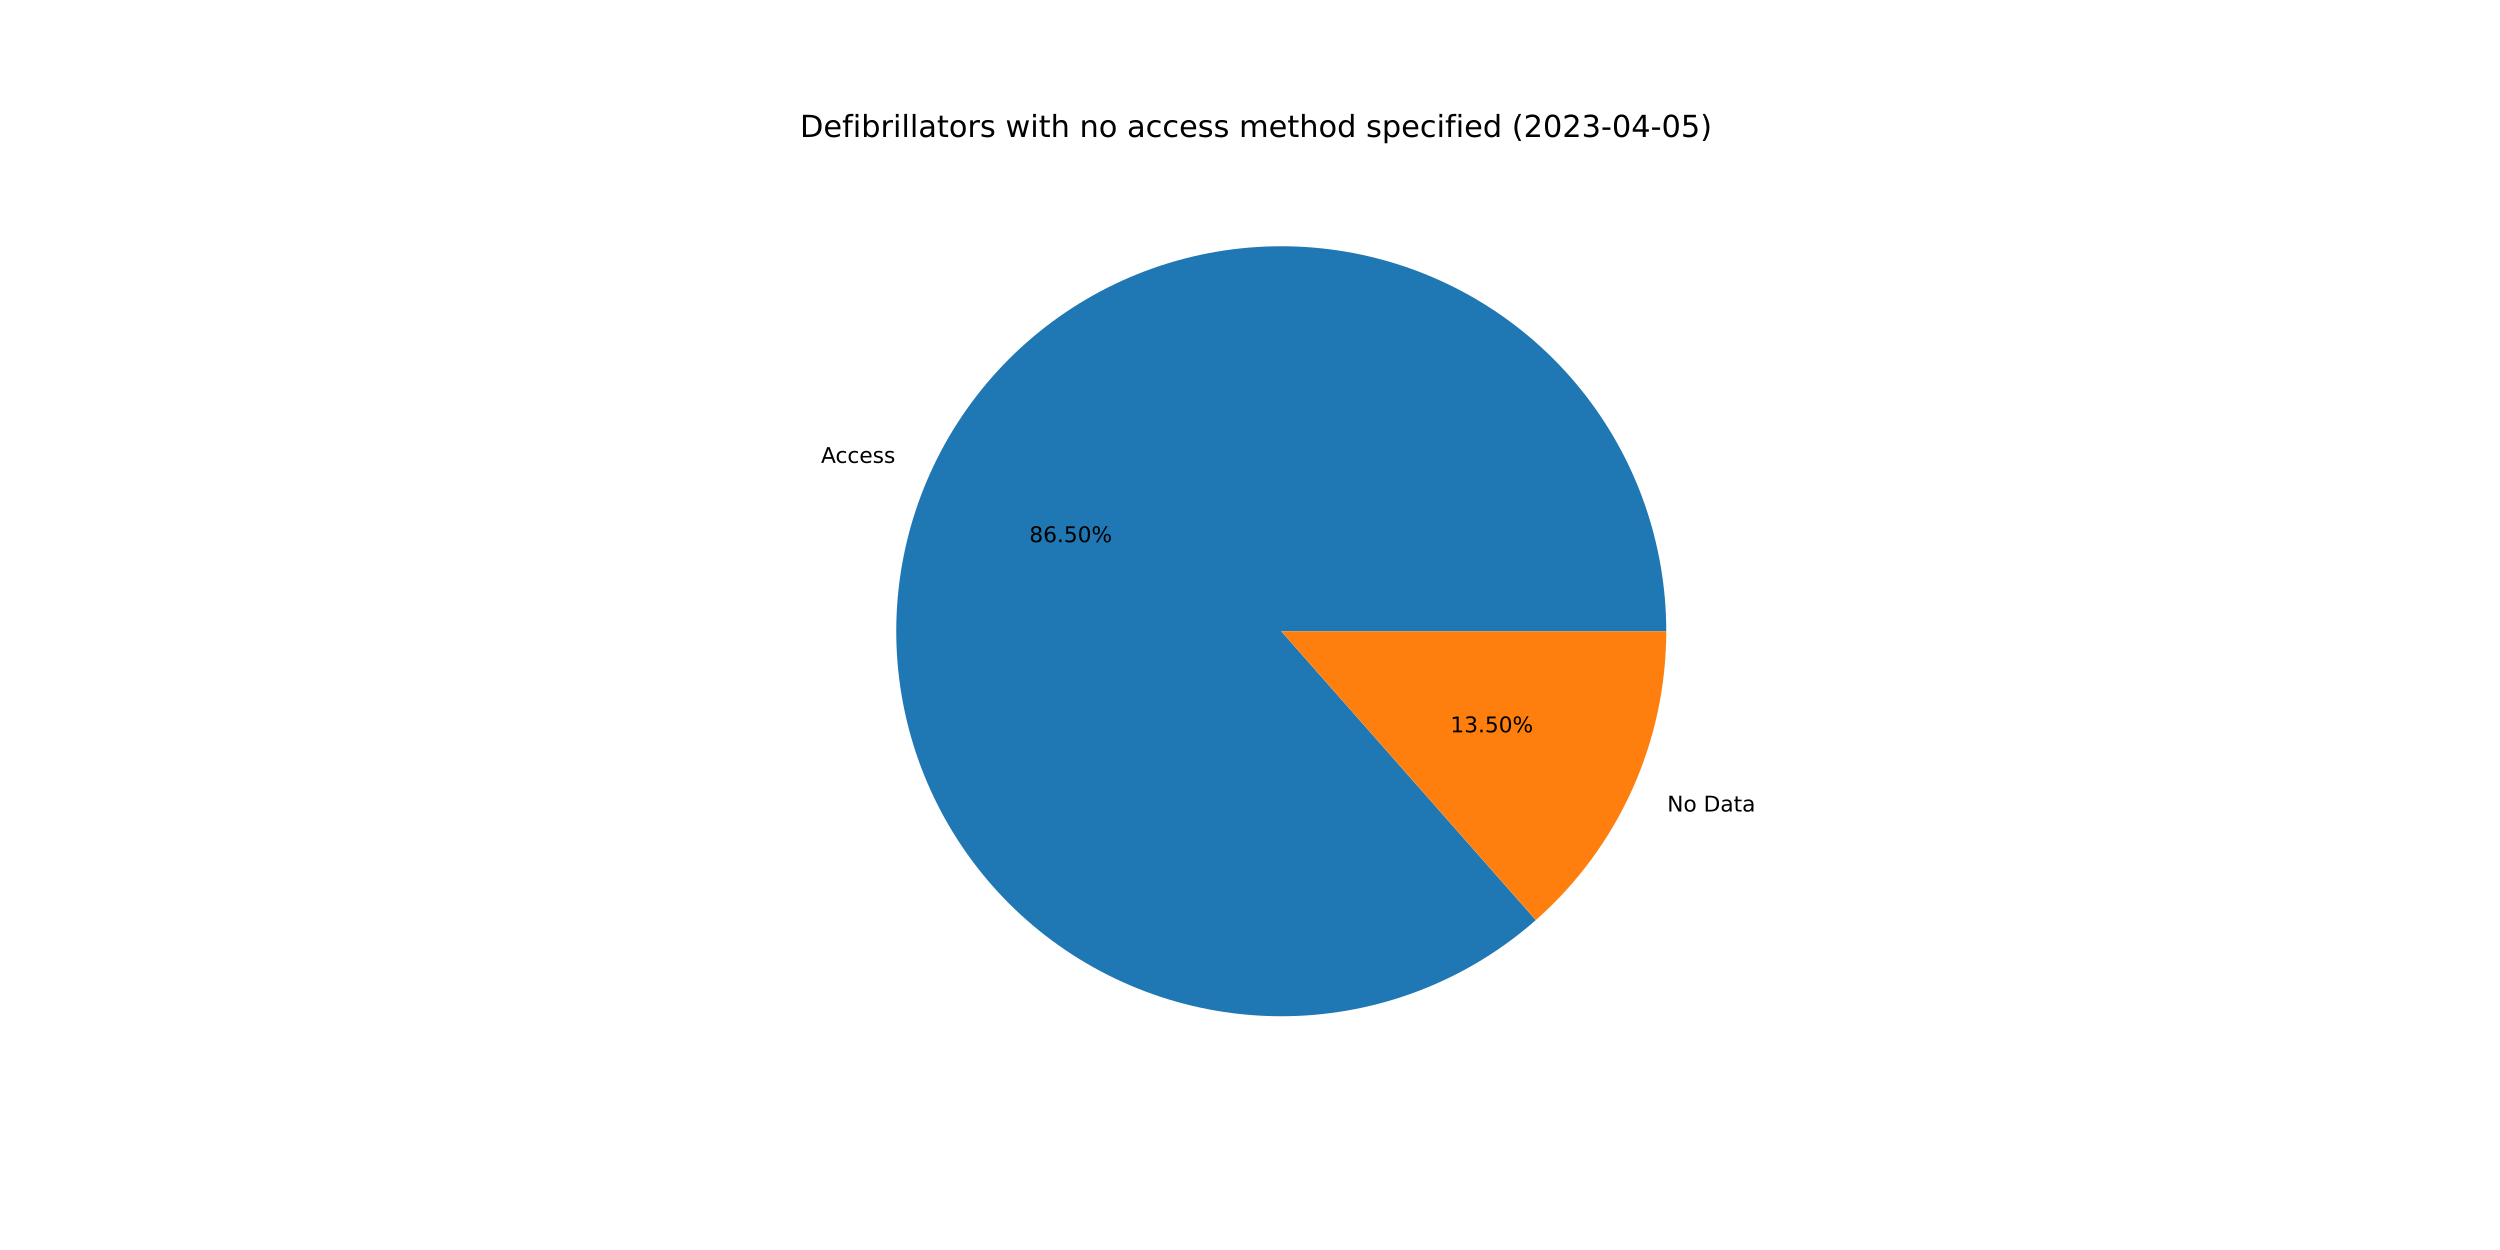
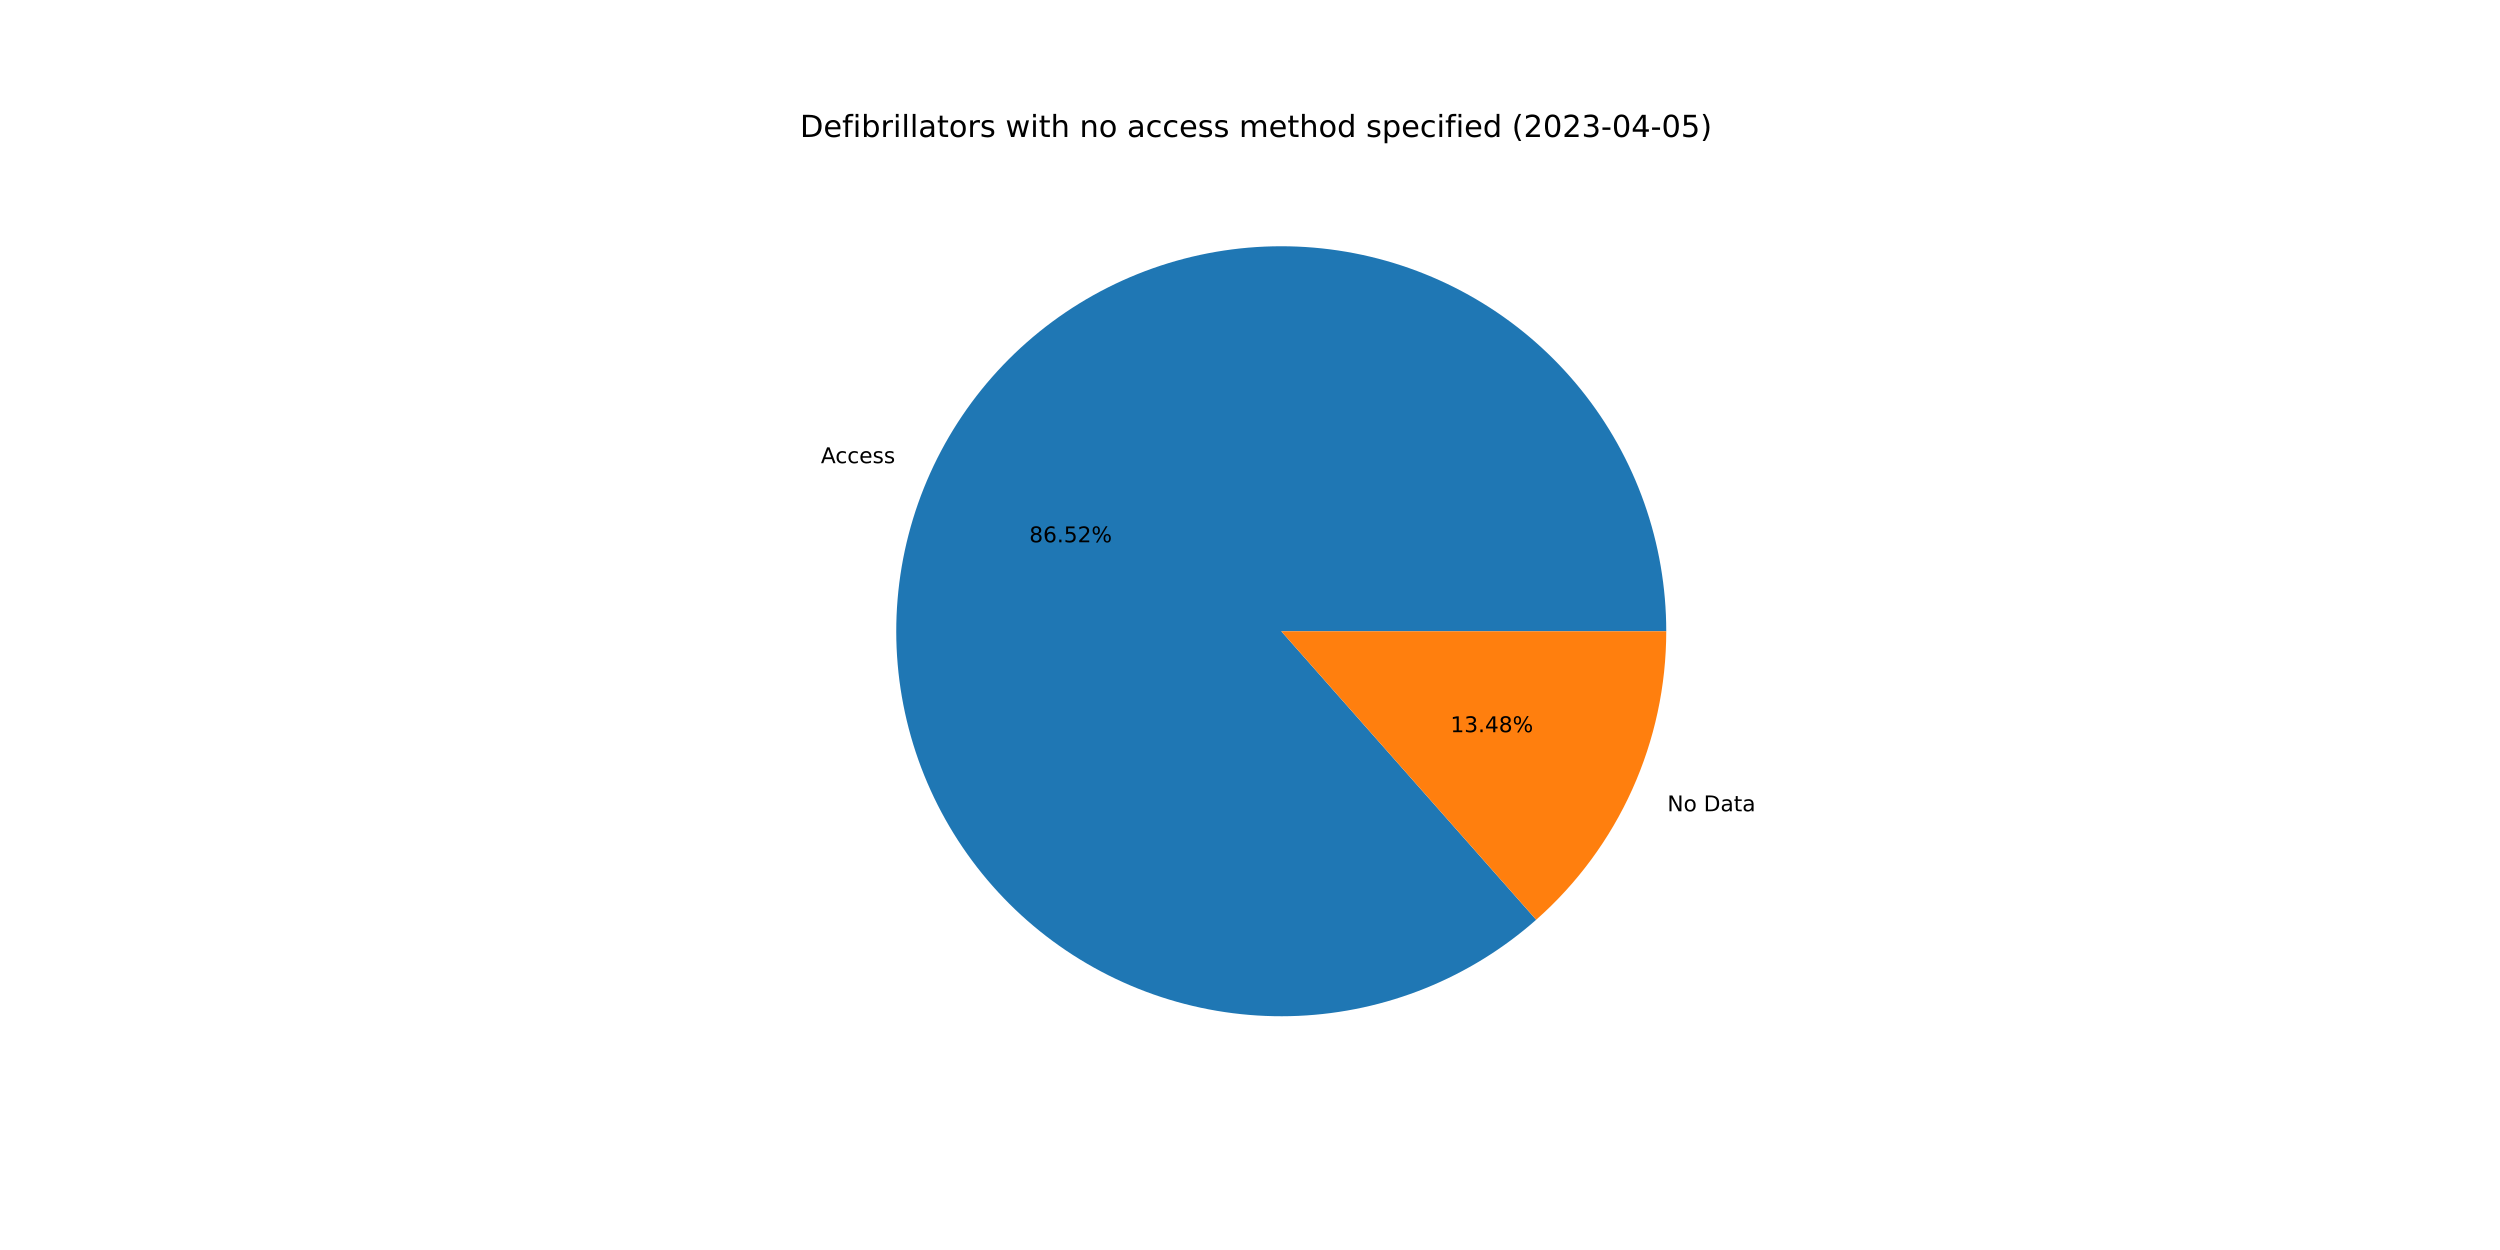
<svg xmlns="http://www.w3.org/2000/svg" xmlns:xlink="http://www.w3.org/1999/xlink" width="1152pt" height="576pt" viewBox="0 0 1152 576" version="1.1">
  <defs>
    <style type="text/css">*{stroke-linejoin: round; stroke-linecap: butt}</style>
  </defs>
  <g id="figure_1">
    <g id="patch_1">
      <path d="M 0 576  L 1152 576  L 1152 0  L 0 0  z " style="fill: #ffffff" />
    </g>
    <g id="axes_1">
      <g id="patch_2">
-         <path d="M 767.808 290.88  C 767.808 270.745 764.38 250.756 757.672 231.772  C 750.963 212.787 741.071 195.082 728.421 179.418  C 715.77 163.753 700.545 150.356 683.398 139.801  C 666.251 129.246 647.432 121.687 627.748 117.448  C 608.065 113.209 587.802 112.352 567.831 114.913  C 547.859 117.475 528.469 123.418 510.492 132.487  C 492.515 141.556 476.213 153.62 462.285 168.16  C 448.357 182.701 437.005 199.507 428.717 217.857  C 420.43 236.207 415.326 255.835 413.626 275.899  C 411.925 295.962 413.653 316.168 418.734 335.652  C 423.816 355.135 432.177 373.612 443.46 390.289  C 454.742 406.966 468.782 421.601 484.976 433.566  C 501.17 445.531 519.284 454.653 538.539 460.539  C 557.795 466.425 577.913 468.99 598.029 468.124  C 618.145 467.258 637.968 462.974 656.647 455.455  C 675.325 447.936 692.588 437.292 707.694 423.98  L 590.4 290.88  L 767.808 290.88  z " style="fill: #1f77b4" />
+         <path d="M 767.808 290.88  C 767.808 270.74 764.378 250.746 757.667 231.758  C 750.955 212.769 741.058 195.061 728.402 179.394  C 715.746 163.728 700.514 150.33 683.36 139.777  C 666.206 129.224 647.38 121.669 627.69 117.435  C 608 113.202 587.732 112.352 567.757 114.923  C 547.781 117.494 528.389 123.447 510.412 132.527  C 492.435 141.608 476.135 153.684 462.212 168.236  C 448.289 182.788 436.946 199.606 428.668 217.966  C 420.391 236.327 415.3 255.963 413.614 276.032  C 411.929 296.102 413.673 316.312 418.772 335.796  C 423.871 355.28 432.251 373.754 443.552 390.425  C 454.852 407.096 468.91 421.721 485.12 433.673  C 501.33 445.624 519.458 454.729 538.725 460.595  C 557.992 466.462 578.117 469.005 598.238 468.115  C 618.358 467.225 638.181 462.916 656.854 455.371  C 675.528 447.827 692.781 437.158 707.874 423.822  L 590.4 290.88  L 767.808 290.88  z " style="fill: #1f77b4" />
      </g>
      <g id="patch_3">
-         <path d="M 707.694 423.98  C 726.586 407.332 741.718 386.851 752.083 363.903  C 762.447 340.954 767.808 316.06 767.808 290.88  L 590.4 290.88  L 707.694 423.98  z " style="fill: #ff7f0e" />
+         <path d="M 707.874 423.822  C 726.712 407.175 741.799 386.712 752.132 363.794  C 762.464 340.875 767.808 316.02 767.808 290.88  L 590.4 290.88  L 707.874 423.822  z " style="fill: #ff7f0e" />
      </g>
      <g id="matplotlib.axis_1" />
      <g id="matplotlib.axis_2" />
      <g id="text_1">
-         <g transform="translate(378.3147 213.3144)scale(0.1 -0.1)">
+         <g transform="translate(378.2607 213.4341)scale(0.1 -0.1)">
          <defs>
            <path id="DejaVuSans-41" d="M 2188 4044  L 1331 1722  L 3047 1722  L 2188 4044  z M 1831 4666  L 2547 4666  L 4325 0  L 3669 0  L 3244 1197  L 1141 1197  L 716 0  L 50 0  L 1831 4666  z " transform="scale(0.015625)" />
            <path id="DejaVuSans-63" d="M 3122 3366  L 3122 2828  Q 2878 2963 2633 3030  Q 2388 3097 2138 3097  Q 1578 3097 1268 2742  Q 959 2388 959 1747  Q 959 1106 1268 751  Q 1578 397 2138 397  Q 2388 397 2633 464  Q 2878 531 3122 666  L 3122 134  Q 2881 22 2623 -34  Q 2366 -91 2075 -91  Q 1284 -91 818 406  Q 353 903 353 1747  Q 353 2603 823 3093  Q 1294 3584 2113 3584  Q 2378 3584 2631 3529  Q 2884 3475 3122 3366  z " transform="scale(0.015625)" />
            <path id="DejaVuSans-65" d="M 3597 1894  L 3597 1613  L 953 1613  Q 991 1019 1311 708  Q 1631 397 2203 397  Q 2534 397 2845 478  Q 3156 559 3463 722  L 3463 178  Q 3153 47 2828 -22  Q 2503 -91 2169 -91  Q 1331 -91 842 396  Q 353 884 353 1716  Q 353 2575 817 3079  Q 1281 3584 2069 3584  Q 2775 3584 3186 3129  Q 3597 2675 3597 1894  z M 3022 2063  Q 3016 2534 2758 2815  Q 2500 3097 2075 3097  Q 1594 3097 1305 2825  Q 1016 2553 972 2059  L 3022 2063  z " transform="scale(0.015625)" />
            <path id="DejaVuSans-73" d="M 2834 3397  L 2834 2853  Q 2591 2978 2328 3040  Q 2066 3103 1784 3103  Q 1356 3103 1142 2972  Q 928 2841 928 2578  Q 928 2378 1081 2264  Q 1234 2150 1697 2047  L 1894 2003  Q 2506 1872 2764 1633  Q 3022 1394 3022 966  Q 3022 478 2636 193  Q 2250 -91 1575 -91  Q 1294 -91 989 -36  Q 684 19 347 128  L 347 722  Q 666 556 975 473  Q 1284 391 1588 391  Q 1994 391 2212 530  Q 2431 669 2431 922  Q 2431 1156 2273 1281  Q 2116 1406 1581 1522  L 1381 1569  Q 847 1681 609 1914  Q 372 2147 372 2553  Q 372 3047 722 3315  Q 1072 3584 1716 3584  Q 2034 3584 2315 3537  Q 2597 3491 2834 3397  z " transform="scale(0.015625)" />
          </defs>
          <use xlink:href="#DejaVuSans-41" />
          <use xlink:href="#DejaVuSans-63" x="66.658" />
          <use xlink:href="#DejaVuSans-63" x="121.639" />
          <use xlink:href="#DejaVuSans-65" x="176.619" />
          <use xlink:href="#DejaVuSans-73" x="238.143" />
          <use xlink:href="#DejaVuSans-73" x="290.242" />
        </g>
      </g>
      <g id="text_2">
-         <g transform="translate(474.3256 249.8257)scale(0.1 -0.1)">
+         <g transform="translate(474.2961 249.8911)scale(0.1 -0.1)">
          <defs>
            <path id="DejaVuSans-38" d="M 2034 2216  Q 1584 2216 1326 1975  Q 1069 1734 1069 1313  Q 1069 891 1326 650  Q 1584 409 2034 409  Q 2484 409 2743 651  Q 3003 894 3003 1313  Q 3003 1734 2745 1975  Q 2488 2216 2034 2216  z M 1403 2484  Q 997 2584 770 2862  Q 544 3141 544 3541  Q 544 4100 942 4425  Q 1341 4750 2034 4750  Q 2731 4750 3128 4425  Q 3525 4100 3525 3541  Q 3525 3141 3298 2862  Q 3072 2584 2669 2484  Q 3125 2378 3379 2068  Q 3634 1759 3634 1313  Q 3634 634 3220 271  Q 2806 -91 2034 -91  Q 1263 -91 848 271  Q 434 634 434 1313  Q 434 1759 690 2068  Q 947 2378 1403 2484  z M 1172 3481  Q 1172 3119 1398 2916  Q 1625 2713 2034 2713  Q 2441 2713 2670 2916  Q 2900 3119 2900 3481  Q 2900 3844 2670 4047  Q 2441 4250 2034 4250  Q 1625 4250 1398 4047  Q 1172 3844 1172 3481  z " transform="scale(0.015625)" />
            <path id="DejaVuSans-36" d="M 2113 2584  Q 1688 2584 1439 2293  Q 1191 2003 1191 1497  Q 1191 994 1439 701  Q 1688 409 2113 409  Q 2538 409 2786 701  Q 3034 994 3034 1497  Q 3034 2003 2786 2293  Q 2538 2584 2113 2584  z M 3366 4563  L 3366 3988  Q 3128 4100 2886 4159  Q 2644 4219 2406 4219  Q 1781 4219 1451 3797  Q 1122 3375 1075 2522  Q 1259 2794 1537 2939  Q 1816 3084 2150 3084  Q 2853 3084 3261 2657  Q 3669 2231 3669 1497  Q 3669 778 3244 343  Q 2819 -91 2113 -91  Q 1303 -91 875 529  Q 447 1150 447 2328  Q 447 3434 972 4092  Q 1497 4750 2381 4750  Q 2619 4750 2861 4703  Q 3103 4656 3366 4563  z " transform="scale(0.015625)" />
            <path id="DejaVuSans-2e" d="M 684 794  L 1344 794  L 1344 0  L 684 0  L 684 794  z " transform="scale(0.015625)" />
            <path id="DejaVuSans-35" d="M 691 4666  L 3169 4666  L 3169 4134  L 1269 4134  L 1269 2991  Q 1406 3038 1543 3061  Q 1681 3084 1819 3084  Q 2600 3084 3056 2656  Q 3513 2228 3513 1497  Q 3513 744 3044 326  Q 2575 -91 1722 -91  Q 1428 -91 1123 -41  Q 819 9 494 109  L 494 744  Q 775 591 1075 516  Q 1375 441 1709 441  Q 2250 441 2565 725  Q 2881 1009 2881 1497  Q 2881 1984 2565 2268  Q 2250 2553 1709 2553  Q 1456 2553 1204 2497  Q 953 2441 691 2322  L 691 4666  z " transform="scale(0.015625)" />
-             <path id="DejaVuSans-30" d="M 2034 4250  Q 1547 4250 1301 3770  Q 1056 3291 1056 2328  Q 1056 1369 1301 889  Q 1547 409 2034 409  Q 2525 409 2770 889  Q 3016 1369 3016 2328  Q 3016 3291 2770 3770  Q 2525 4250 2034 4250  z M 2034 4750  Q 2819 4750 3233 4129  Q 3647 3509 3647 2328  Q 3647 1150 3233 529  Q 2819 -91 2034 -91  Q 1250 -91 836 529  Q 422 1150 422 2328  Q 422 3509 836 4129  Q 1250 4750 2034 4750  z " transform="scale(0.015625)" />
+             <path id="DejaVuSans-32" d="M 1228 531  L 3431 531  L 3431 0  L 469 0  L 469 531  Q 828 903 1448 1529  Q 2069 2156 2228 2338  Q 2531 2678 2651 2914  Q 2772 3150 2772 3378  Q 2772 3750 2511 3984  Q 2250 4219 1831 4219  Q 1534 4219 1204 4116  Q 875 4013 500 3803  L 500 4441  Q 881 4594 1212 4672  Q 1544 4750 1819 4750  Q 2544 4750 2975 4387  Q 3406 4025 3406 3419  Q 3406 3131 3298 2873  Q 3191 2616 2906 2266  Q 2828 2175 2409 1742  Q 1991 1309 1228 531  z " transform="scale(0.015625)" />
            <path id="DejaVuSans-25" d="M 4653 2053  Q 4381 2053 4226 1822  Q 4072 1591 4072 1178  Q 4072 772 4226 539  Q 4381 306 4653 306  Q 4919 306 5073 539  Q 5228 772 5228 1178  Q 5228 1588 5073 1820  Q 4919 2053 4653 2053  z M 4653 2450  Q 5147 2450 5437 2106  Q 5728 1763 5728 1178  Q 5728 594 5436 251  Q 5144 -91 4653 -91  Q 4153 -91 3862 251  Q 3572 594 3572 1178  Q 3572 1766 3864 2108  Q 4156 2450 4653 2450  z M 1428 4353  Q 1159 4353 1004 4120  Q 850 3888 850 3481  Q 850 3069 1003 2837  Q 1156 2606 1428 2606  Q 1700 2606 1854 2837  Q 2009 3069 2009 3481  Q 2009 3884 1853 4118  Q 1697 4353 1428 4353  z M 4250 4750  L 4750 4750  L 1831 -91  L 1331 -91  L 4250 4750  z M 1428 4750  Q 1922 4750 2215 4408  Q 2509 4066 2509 3481  Q 2509 2891 2217 2550  Q 1925 2209 1428 2209  Q 931 2209 642 2551  Q 353 2894 353 3481  Q 353 4063 643 4406  Q 934 4750 1428 4750  z " transform="scale(0.015625)" />
          </defs>
          <use xlink:href="#DejaVuSans-38" />
          <use xlink:href="#DejaVuSans-36" x="63.623" />
          <use xlink:href="#DejaVuSans-2e" x="127.246" />
          <use xlink:href="#DejaVuSans-35" x="159.033" />
-           <use xlink:href="#DejaVuSans-30" x="222.656" />
+           <use xlink:href="#DejaVuSans-32" x="222.656" />
          <use xlink:href="#DejaVuSans-25" x="286.279" />
        </g>
      </g>
      <g id="text_3">
-         <g transform="translate(768.2509 373.9644)scale(0.1 -0.1)">
+         <g transform="translate(768.305 373.8446)scale(0.1 -0.1)">
          <defs>
            <path id="DejaVuSans-4e" d="M 628 4666  L 1478 4666  L 3547 763  L 3547 4666  L 4159 4666  L 4159 0  L 3309 0  L 1241 3903  L 1241 0  L 628 0  L 628 4666  z " transform="scale(0.015625)" />
            <path id="DejaVuSans-6f" d="M 1959 3097  Q 1497 3097 1228 2736  Q 959 2375 959 1747  Q 959 1119 1226 758  Q 1494 397 1959 397  Q 2419 397 2687 759  Q 2956 1122 2956 1747  Q 2956 2369 2687 2733  Q 2419 3097 1959 3097  z M 1959 3584  Q 2709 3584 3137 3096  Q 3566 2609 3566 1747  Q 3566 888 3137 398  Q 2709 -91 1959 -91  Q 1206 -91 779 398  Q 353 888 353 1747  Q 353 2609 779 3096  Q 1206 3584 1959 3584  z " transform="scale(0.015625)" />
            <path id="DejaVuSans-20" transform="scale(0.015625)" />
            <path id="DejaVuSans-44" d="M 1259 4147  L 1259 519  L 2022 519  Q 2988 519 3436 956  Q 3884 1394 3884 2338  Q 3884 3275 3436 3711  Q 2988 4147 2022 4147  L 1259 4147  z M 628 4666  L 1925 4666  Q 3281 4666 3915 4102  Q 4550 3538 4550 2338  Q 4550 1131 3912 565  Q 3275 0 1925 0  L 628 0  L 628 4666  z " transform="scale(0.015625)" />
            <path id="DejaVuSans-61" d="M 2194 1759  Q 1497 1759 1228 1600  Q 959 1441 959 1056  Q 959 750 1161 570  Q 1363 391 1709 391  Q 2188 391 2477 730  Q 2766 1069 2766 1631  L 2766 1759  L 2194 1759  z M 3341 1997  L 3341 0  L 2766 0  L 2766 531  Q 2569 213 2275 61  Q 1981 -91 1556 -91  Q 1019 -91 701 211  Q 384 513 384 1019  Q 384 1609 779 1909  Q 1175 2209 1959 2209  L 2766 2209  L 2766 2266  Q 2766 2663 2505 2880  Q 2244 3097 1772 3097  Q 1472 3097 1187 3025  Q 903 2953 641 2809  L 641 3341  Q 956 3463 1253 3523  Q 1550 3584 1831 3584  Q 2591 3584 2966 3190  Q 3341 2797 3341 1997  z " transform="scale(0.015625)" />
            <path id="DejaVuSans-74" d="M 1172 4494  L 1172 3500  L 2356 3500  L 2356 3053  L 1172 3053  L 1172 1153  Q 1172 725 1289 603  Q 1406 481 1766 481  L 2356 481  L 2356 0  L 1766 0  Q 1100 0 847 248  Q 594 497 594 1153  L 594 3053  L 172 3053  L 172 3500  L 594 3500  L 594 4494  L 1172 4494  z " transform="scale(0.015625)" />
          </defs>
          <use xlink:href="#DejaVuSans-4e" />
          <use xlink:href="#DejaVuSans-6f" x="74.805" />
          <use xlink:href="#DejaVuSans-20" x="135.986" />
          <use xlink:href="#DejaVuSans-44" x="167.773" />
          <use xlink:href="#DejaVuSans-61" x="244.775" />
          <use xlink:href="#DejaVuSans-74" x="306.055" />
          <use xlink:href="#DejaVuSans-61" x="345.264" />
        </g>
      </g>
      <g id="text_4">
-         <g transform="translate(668.3447 337.453)scale(0.1 -0.1)">
+         <g transform="translate(668.3742 337.3877)scale(0.1 -0.1)">
          <defs>
            <path id="DejaVuSans-31" d="M 794 531  L 1825 531  L 1825 4091  L 703 3866  L 703 4441  L 1819 4666  L 2450 4666  L 2450 531  L 3481 531  L 3481 0  L 794 0  L 794 531  z " transform="scale(0.015625)" />
            <path id="DejaVuSans-33" d="M 2597 2516  Q 3050 2419 3304 2112  Q 3559 1806 3559 1356  Q 3559 666 3084 287  Q 2609 -91 1734 -91  Q 1441 -91 1130 -33  Q 819 25 488 141  L 488 750  Q 750 597 1062 519  Q 1375 441 1716 441  Q 2309 441 2620 675  Q 2931 909 2931 1356  Q 2931 1769 2642 2001  Q 2353 2234 1838 2234  L 1294 2234  L 1294 2753  L 1863 2753  Q 2328 2753 2575 2939  Q 2822 3125 2822 3475  Q 2822 3834 2567 4026  Q 2313 4219 1838 4219  Q 1578 4219 1281 4162  Q 984 4106 628 3988  L 628 4550  Q 988 4650 1302 4700  Q 1616 4750 1894 4750  Q 2613 4750 3031 4423  Q 3450 4097 3450 3541  Q 3450 3153 3228 2886  Q 3006 2619 2597 2516  z " transform="scale(0.015625)" />
+             <path id="DejaVuSans-34" d="M 2419 4116  L 825 1625  L 2419 1625  L 2419 4116  z M 2253 4666  L 3047 4666  L 3047 1625  L 3713 1625  L 3713 1100  L 3047 1100  L 3047 0  L 2419 0  L 2419 1100  L 313 1100  L 313 1709  L 2253 4666  z " transform="scale(0.015625)" />
          </defs>
          <use xlink:href="#DejaVuSans-31" />
          <use xlink:href="#DejaVuSans-33" x="63.623" />
          <use xlink:href="#DejaVuSans-2e" x="127.246" />
-           <use xlink:href="#DejaVuSans-35" x="159.033" />
-           <use xlink:href="#DejaVuSans-30" x="222.656" />
+           <use xlink:href="#DejaVuSans-34" x="159.033" />
+           <use xlink:href="#DejaVuSans-38" x="222.656" />
          <use xlink:href="#DejaVuSans-25" x="286.279" />
        </g>
      </g>
      <g id="text_5">
        <g transform="translate(368.64 63.12)scale(0.14 -0.14)">
          <defs>
            <path id="DejaVuSans-66" d="M 2375 4863  L 2375 4384  L 1825 4384  Q 1516 4384 1395 4259  Q 1275 4134 1275 3809  L 1275 3500  L 2222 3500  L 2222 3053  L 1275 3053  L 1275 0  L 697 0  L 697 3053  L 147 3053  L 147 3500  L 697 3500  L 697 3744  Q 697 4328 969 4595  Q 1241 4863 1831 4863  L 2375 4863  z " transform="scale(0.015625)" />
            <path id="DejaVuSans-69" d="M 603 3500  L 1178 3500  L 1178 0  L 603 0  L 603 3500  z M 603 4863  L 1178 4863  L 1178 4134  L 603 4134  L 603 4863  z " transform="scale(0.015625)" />
            <path id="DejaVuSans-62" d="M 3116 1747  Q 3116 2381 2855 2742  Q 2594 3103 2138 3103  Q 1681 3103 1420 2742  Q 1159 2381 1159 1747  Q 1159 1113 1420 752  Q 1681 391 2138 391  Q 2594 391 2855 752  Q 3116 1113 3116 1747  z M 1159 2969  Q 1341 3281 1617 3432  Q 1894 3584 2278 3584  Q 2916 3584 3314 3078  Q 3713 2572 3713 1747  Q 3713 922 3314 415  Q 2916 -91 2278 -91  Q 1894 -91 1617 61  Q 1341 213 1159 525  L 1159 0  L 581 0  L 581 4863  L 1159 4863  L 1159 2969  z " transform="scale(0.015625)" />
            <path id="DejaVuSans-72" d="M 2631 2963  Q 2534 3019 2420 3045  Q 2306 3072 2169 3072  Q 1681 3072 1420 2755  Q 1159 2438 1159 1844  L 1159 0  L 581 0  L 581 3500  L 1159 3500  L 1159 2956  Q 1341 3275 1631 3429  Q 1922 3584 2338 3584  Q 2397 3584 2469 3576  Q 2541 3569 2628 3553  L 2631 2963  z " transform="scale(0.015625)" />
            <path id="DejaVuSans-6c" d="M 603 4863  L 1178 4863  L 1178 0  L 603 0  L 603 4863  z " transform="scale(0.015625)" />
            <path id="DejaVuSans-77" d="M 269 3500  L 844 3500  L 1563 769  L 2278 3500  L 2956 3500  L 3675 769  L 4391 3500  L 4966 3500  L 4050 0  L 3372 0  L 2619 2869  L 1863 0  L 1184 0  L 269 3500  z " transform="scale(0.015625)" />
            <path id="DejaVuSans-68" d="M 3513 2113  L 3513 0  L 2938 0  L 2938 2094  Q 2938 2591 2744 2837  Q 2550 3084 2163 3084  Q 1697 3084 1428 2787  Q 1159 2491 1159 1978  L 1159 0  L 581 0  L 581 4863  L 1159 4863  L 1159 2956  Q 1366 3272 1645 3428  Q 1925 3584 2291 3584  Q 2894 3584 3203 3211  Q 3513 2838 3513 2113  z " transform="scale(0.015625)" />
            <path id="DejaVuSans-6e" d="M 3513 2113  L 3513 0  L 2938 0  L 2938 2094  Q 2938 2591 2744 2837  Q 2550 3084 2163 3084  Q 1697 3084 1428 2787  Q 1159 2491 1159 1978  L 1159 0  L 581 0  L 581 3500  L 1159 3500  L 1159 2956  Q 1366 3272 1645 3428  Q 1925 3584 2291 3584  Q 2894 3584 3203 3211  Q 3513 2838 3513 2113  z " transform="scale(0.015625)" />
            <path id="DejaVuSans-6d" d="M 3328 2828  Q 3544 3216 3844 3400  Q 4144 3584 4550 3584  Q 5097 3584 5394 3201  Q 5691 2819 5691 2113  L 5691 0  L 5113 0  L 5113 2094  Q 5113 2597 4934 2840  Q 4756 3084 4391 3084  Q 3944 3084 3684 2787  Q 3425 2491 3425 1978  L 3425 0  L 2847 0  L 2847 2094  Q 2847 2600 2669 2842  Q 2491 3084 2119 3084  Q 1678 3084 1418 2786  Q 1159 2488 1159 1978  L 1159 0  L 581 0  L 581 3500  L 1159 3500  L 1159 2956  Q 1356 3278 1631 3431  Q 1906 3584 2284 3584  Q 2666 3584 2933 3390  Q 3200 3197 3328 2828  z " transform="scale(0.015625)" />
            <path id="DejaVuSans-64" d="M 2906 2969  L 2906 4863  L 3481 4863  L 3481 0  L 2906 0  L 2906 525  Q 2725 213 2448 61  Q 2172 -91 1784 -91  Q 1150 -91 751 415  Q 353 922 353 1747  Q 353 2572 751 3078  Q 1150 3584 1784 3584  Q 2172 3584 2448 3432  Q 2725 3281 2906 2969  z M 947 1747  Q 947 1113 1208 752  Q 1469 391 1925 391  Q 2381 391 2643 752  Q 2906 1113 2906 1747  Q 2906 2381 2643 2742  Q 2381 3103 1925 3103  Q 1469 3103 1208 2742  Q 947 2381 947 1747  z " transform="scale(0.015625)" />
            <path id="DejaVuSans-70" d="M 1159 525  L 1159 -1331  L 581 -1331  L 581 3500  L 1159 3500  L 1159 2969  Q 1341 3281 1617 3432  Q 1894 3584 2278 3584  Q 2916 3584 3314 3078  Q 3713 2572 3713 1747  Q 3713 922 3314 415  Q 2916 -91 2278 -91  Q 1894 -91 1617 61  Q 1341 213 1159 525  z M 3116 1747  Q 3116 2381 2855 2742  Q 2594 3103 2138 3103  Q 1681 3103 1420 2742  Q 1159 2381 1159 1747  Q 1159 1113 1420 752  Q 1681 391 2138 391  Q 2594 391 2855 752  Q 3116 1113 3116 1747  z " transform="scale(0.015625)" />
            <path id="DejaVuSans-28" d="M 1984 4856  Q 1566 4138 1362 3434  Q 1159 2731 1159 2009  Q 1159 1288 1364 580  Q 1569 -128 1984 -844  L 1484 -844  Q 1016 -109 783 600  Q 550 1309 550 2009  Q 550 2706 781 3412  Q 1013 4119 1484 4856  L 1984 4856  z " transform="scale(0.015625)" />
-             <path id="DejaVuSans-32" d="M 1228 531  L 3431 531  L 3431 0  L 469 0  L 469 531  Q 828 903 1448 1529  Q 2069 2156 2228 2338  Q 2531 2678 2651 2914  Q 2772 3150 2772 3378  Q 2772 3750 2511 3984  Q 2250 4219 1831 4219  Q 1534 4219 1204 4116  Q 875 4013 500 3803  L 500 4441  Q 881 4594 1212 4672  Q 1544 4750 1819 4750  Q 2544 4750 2975 4387  Q 3406 4025 3406 3419  Q 3406 3131 3298 2873  Q 3191 2616 2906 2266  Q 2828 2175 2409 1742  Q 1991 1309 1228 531  z " transform="scale(0.015625)" />
+             <path id="DejaVuSans-30" d="M 2034 4250  Q 1547 4250 1301 3770  Q 1056 3291 1056 2328  Q 1056 1369 1301 889  Q 1547 409 2034 409  Q 2525 409 2770 889  Q 3016 1369 3016 2328  Q 3016 3291 2770 3770  Q 2525 4250 2034 4250  z M 2034 4750  Q 2819 4750 3233 4129  Q 3647 3509 3647 2328  Q 3647 1150 3233 529  Q 2819 -91 2034 -91  Q 1250 -91 836 529  Q 422 1150 422 2328  Q 422 3509 836 4129  Q 1250 4750 2034 4750  z " transform="scale(0.015625)" />
            <path id="DejaVuSans-2d" d="M 313 2009  L 1997 2009  L 1997 1497  L 313 1497  L 313 2009  z " transform="scale(0.015625)" />
-             <path id="DejaVuSans-34" d="M 2419 4116  L 825 1625  L 2419 1625  L 2419 4116  z M 2253 4666  L 3047 4666  L 3047 1625  L 3713 1625  L 3713 1100  L 3047 1100  L 3047 0  L 2419 0  L 2419 1100  L 313 1100  L 313 1709  L 2253 4666  z " transform="scale(0.015625)" />
            <path id="DejaVuSans-29" d="M 513 4856  L 1013 4856  Q 1481 4119 1714 3412  Q 1947 2706 1947 2009  Q 1947 1309 1714 600  Q 1481 -109 1013 -844  L 513 -844  Q 928 -128 1133 580  Q 1338 1288 1338 2009  Q 1338 2731 1133 3434  Q 928 4138 513 4856  z " transform="scale(0.015625)" />
          </defs>
          <use xlink:href="#DejaVuSans-44" />
          <use xlink:href="#DejaVuSans-65" x="77.002" />
          <use xlink:href="#DejaVuSans-66" x="138.525" />
          <use xlink:href="#DejaVuSans-69" x="173.73" />
          <use xlink:href="#DejaVuSans-62" x="201.514" />
          <use xlink:href="#DejaVuSans-72" x="264.99" />
          <use xlink:href="#DejaVuSans-69" x="306.104" />
          <use xlink:href="#DejaVuSans-6c" x="333.887" />
          <use xlink:href="#DejaVuSans-6c" x="361.67" />
          <use xlink:href="#DejaVuSans-61" x="389.453" />
          <use xlink:href="#DejaVuSans-74" x="450.732" />
          <use xlink:href="#DejaVuSans-6f" x="489.941" />
          <use xlink:href="#DejaVuSans-72" x="551.123" />
          <use xlink:href="#DejaVuSans-73" x="592.236" />
          <use xlink:href="#DejaVuSans-20" x="644.336" />
          <use xlink:href="#DejaVuSans-77" x="676.123" />
          <use xlink:href="#DejaVuSans-69" x="757.91" />
          <use xlink:href="#DejaVuSans-74" x="785.693" />
          <use xlink:href="#DejaVuSans-68" x="824.902" />
          <use xlink:href="#DejaVuSans-20" x="888.281" />
          <use xlink:href="#DejaVuSans-6e" x="920.068" />
          <use xlink:href="#DejaVuSans-6f" x="983.447" />
          <use xlink:href="#DejaVuSans-20" x="1044.629" />
          <use xlink:href="#DejaVuSans-61" x="1076.416" />
          <use xlink:href="#DejaVuSans-63" x="1137.695" />
          <use xlink:href="#DejaVuSans-63" x="1192.676" />
          <use xlink:href="#DejaVuSans-65" x="1247.656" />
          <use xlink:href="#DejaVuSans-73" x="1309.18" />
          <use xlink:href="#DejaVuSans-73" x="1361.279" />
          <use xlink:href="#DejaVuSans-20" x="1413.379" />
          <use xlink:href="#DejaVuSans-6d" x="1445.166" />
          <use xlink:href="#DejaVuSans-65" x="1542.578" />
          <use xlink:href="#DejaVuSans-74" x="1604.102" />
          <use xlink:href="#DejaVuSans-68" x="1643.311" />
          <use xlink:href="#DejaVuSans-6f" x="1706.689" />
          <use xlink:href="#DejaVuSans-64" x="1767.871" />
          <use xlink:href="#DejaVuSans-20" x="1831.348" />
          <use xlink:href="#DejaVuSans-73" x="1863.135" />
          <use xlink:href="#DejaVuSans-70" x="1915.234" />
          <use xlink:href="#DejaVuSans-65" x="1978.711" />
          <use xlink:href="#DejaVuSans-63" x="2040.234" />
          <use xlink:href="#DejaVuSans-69" x="2095.215" />
          <use xlink:href="#DejaVuSans-66" x="2122.998" />
          <use xlink:href="#DejaVuSans-69" x="2158.203" />
          <use xlink:href="#DejaVuSans-65" x="2185.986" />
          <use xlink:href="#DejaVuSans-64" x="2247.51" />
          <use xlink:href="#DejaVuSans-20" x="2310.986" />
          <use xlink:href="#DejaVuSans-28" x="2342.773" />
          <use xlink:href="#DejaVuSans-32" x="2381.787" />
          <use xlink:href="#DejaVuSans-30" x="2445.41" />
          <use xlink:href="#DejaVuSans-32" x="2509.033" />
          <use xlink:href="#DejaVuSans-33" x="2572.656" />
          <use xlink:href="#DejaVuSans-2d" x="2636.279" />
          <use xlink:href="#DejaVuSans-30" x="2672.363" />
          <use xlink:href="#DejaVuSans-34" x="2735.986" />
          <use xlink:href="#DejaVuSans-2d" x="2799.609" />
          <use xlink:href="#DejaVuSans-30" x="2835.693" />
          <use xlink:href="#DejaVuSans-35" x="2899.316" />
          <use xlink:href="#DejaVuSans-29" x="2962.939" />
        </g>
      </g>
    </g>
  </g>
</svg>
